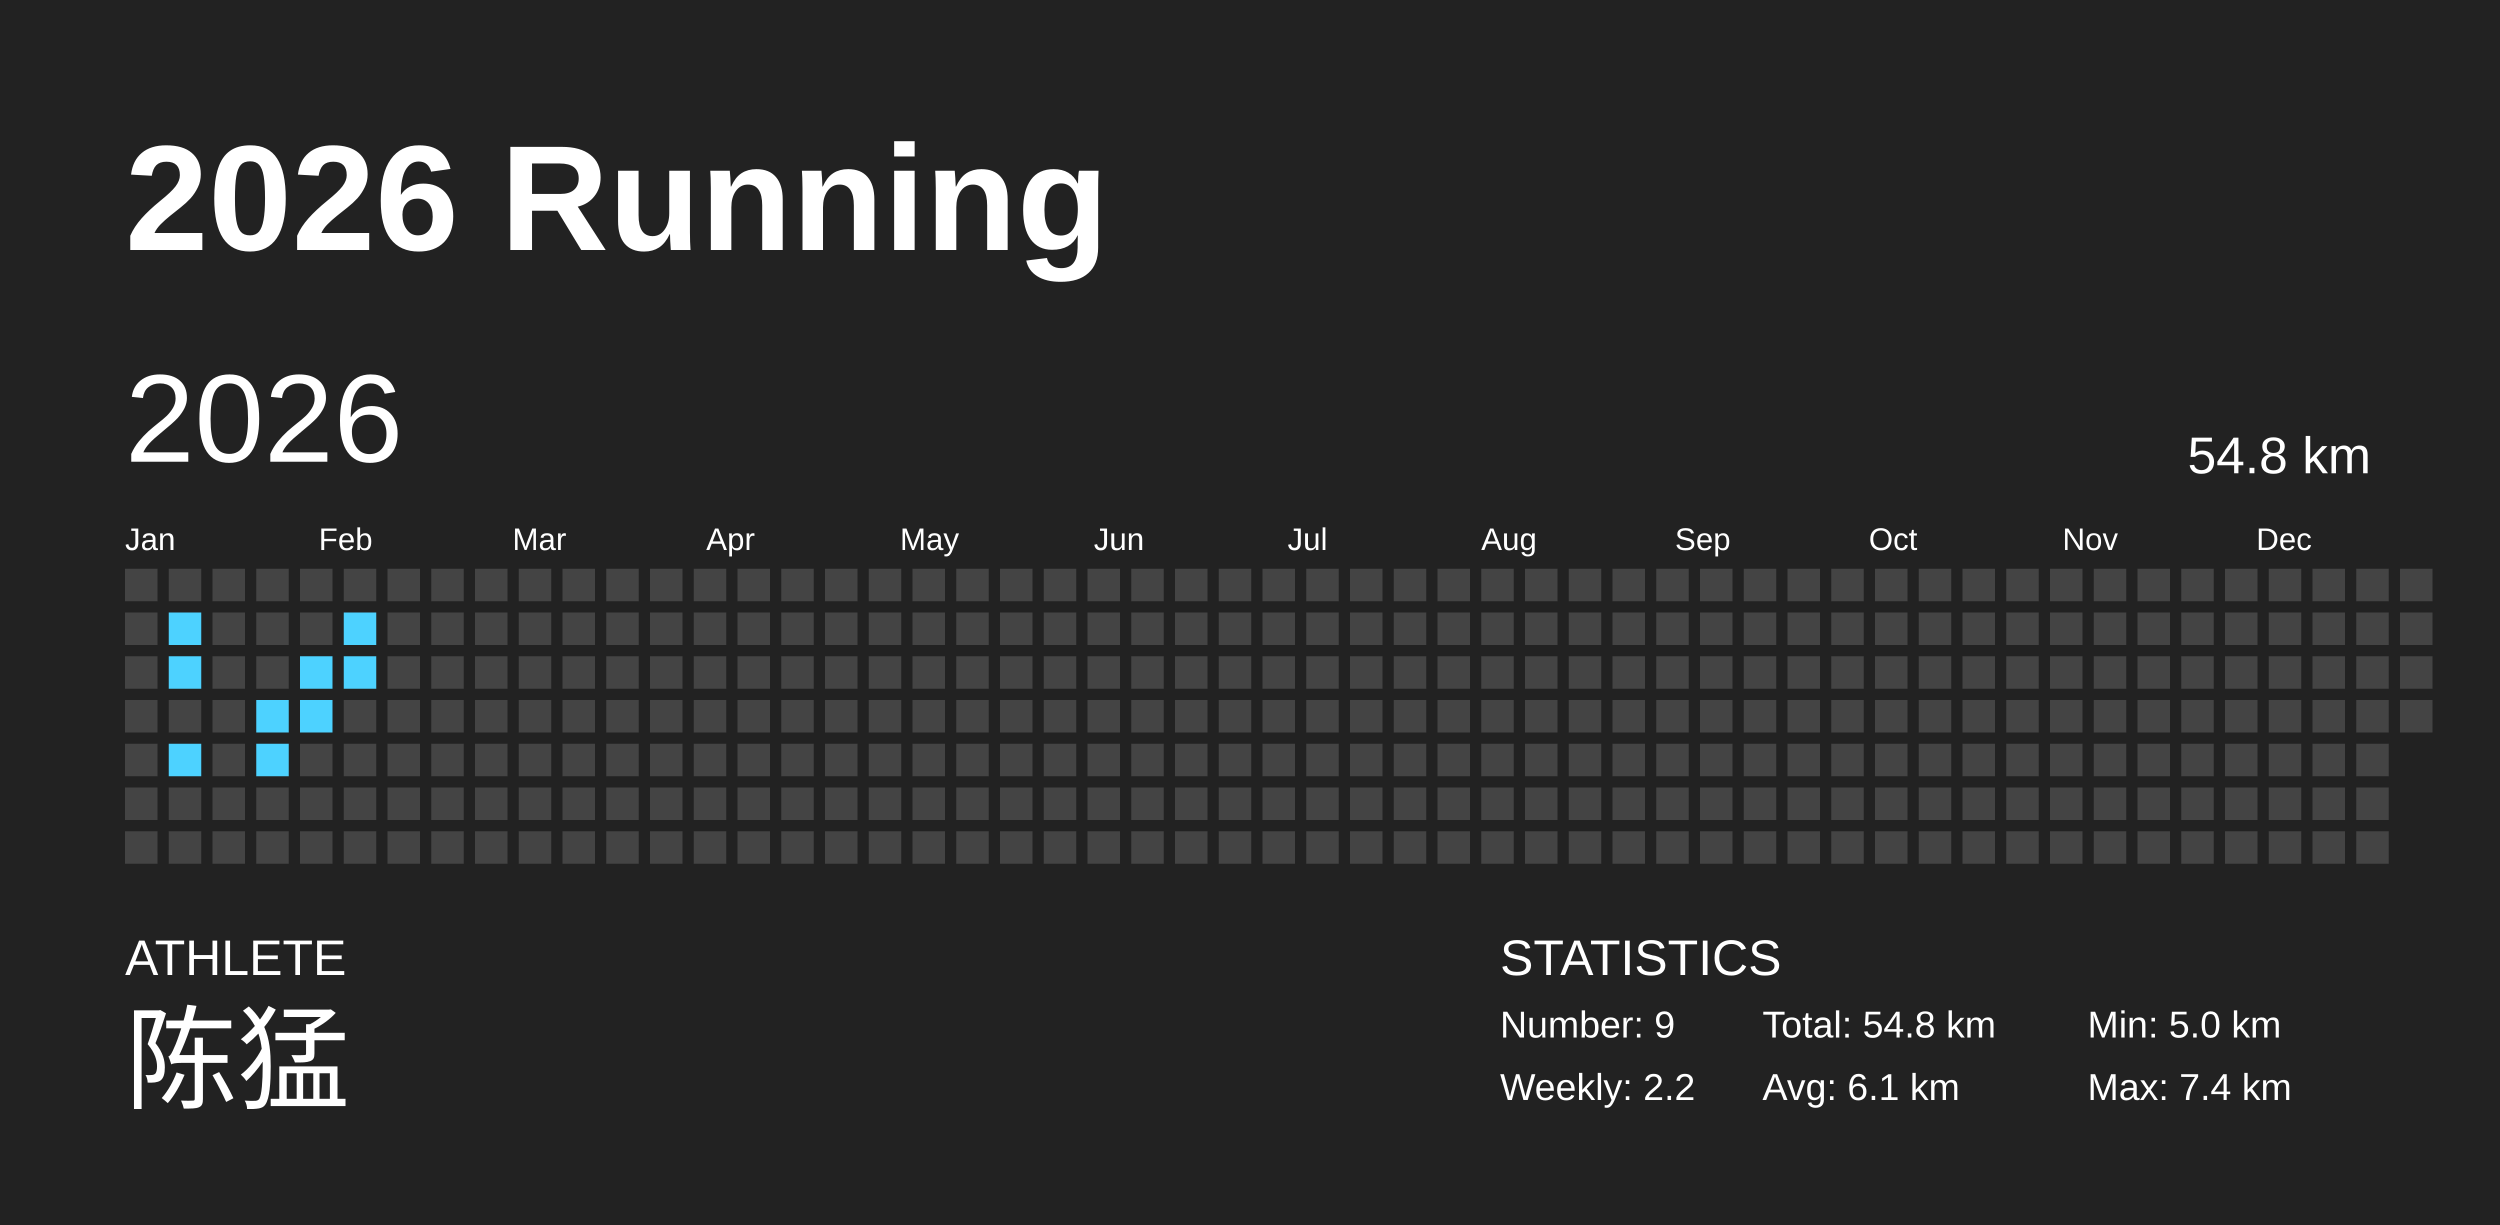
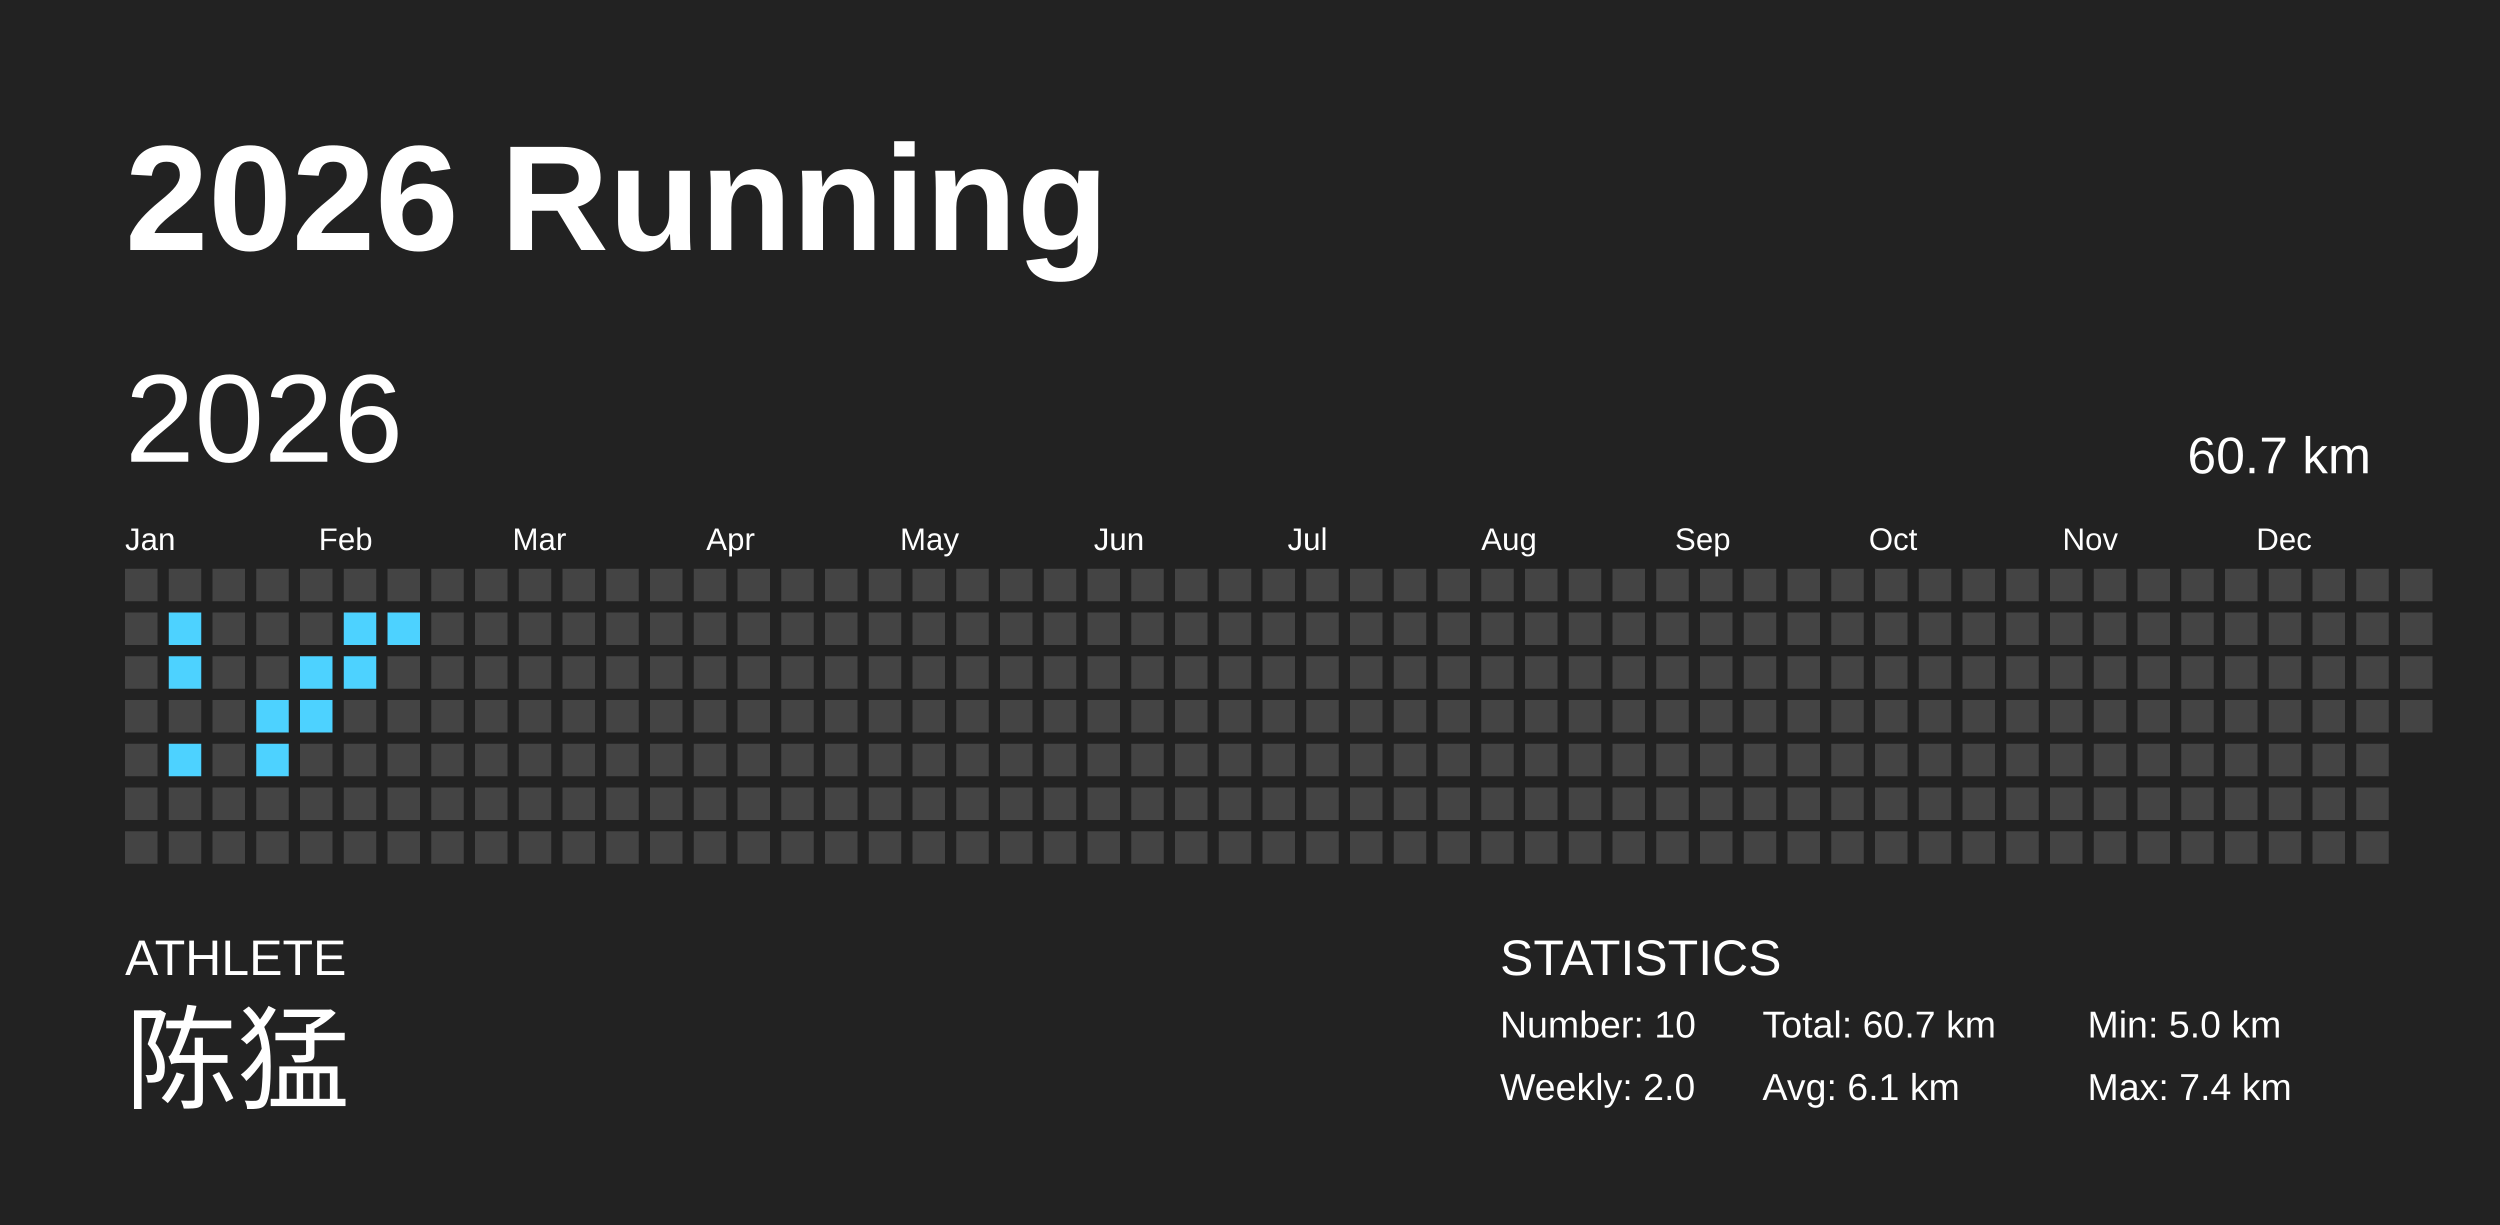
<svg xmlns="http://www.w3.org/2000/svg" baseProfile="full" height="98mm" version="1.1" viewBox="0,0,200,98" width="200mm">
  <defs />
  <rect fill="#222222" height="98" width="200" x="0" y="0" />
  <text fill="#FFFFFF" style="font-size:12px; font-family:Arial; font-weight:bold;" x="10" y="20">2026 Running</text>
  <text fill="#FFFFFF" style="font-size:4px; font-family:Arial" x="10" y="78">ATHLETE</text>
  <text fill="#FFFFFF" style="font-size:9px; font-family:Arial" x="10" y="88">陈猛</text>
  <text fill="#FFFFFF" style="font-size:4px; font-family:Arial" x="120" y="78">STATISTICS</text>
-   <text fill="#FFFFFF" style="font-size:3px; font-family:Arial" x="120" y="83">Number: 9</text>
-   <text fill="#FFFFFF" style="font-size:3px; font-family:Arial" x="120" y="88">Weekly: 2.2</text>
-   <text fill="#FFFFFF" style="font-size:3px; font-family:Arial" x="141" y="83">Total: 54.8 km</text>
+   <text fill="#FFFFFF" style="font-size:3px; font-family:Arial" x="120" y="83">Number: 10</text>
+   <text fill="#FFFFFF" style="font-size:3px; font-family:Arial" x="120" y="88">Weekly: 2.0</text>
+   <text fill="#FFFFFF" style="font-size:3px; font-family:Arial" x="141" y="83">Total: 60.7 km</text>
  <text fill="#FFFFFF" style="font-size:3px; font-family:Arial" x="141" y="88">Avg: 6.1 km</text>
  <text fill="#FFFFFF" style="font-size:3px; font-family:Arial" x="167" y="83">Min: 5.0 km</text>
  <text fill="#FFFFFF" style="font-size:3px; font-family:Arial" x="167" y="88">Max: 7.4 km</text>
  <text dominant-baseline="hanging" fill="#FFFFFF" style="font-size:10.0px; font-family:Arial;" x="10" y="30">2026</text>
-   <text dominant-baseline="hanging" fill="#FFFFFF" style="font-size:4.125px; font-family:Arial;" x="175" y="35">54.8 km</text>
+   <text dominant-baseline="hanging" fill="#FFFFFF" style="font-size:4.125px; font-family:Arial;" x="175" y="35">60.7 km</text>
  <text fill="#FFFFFF" style="font-size:2.5px; font-family:Arial" x="10.0" y="44">Jan</text>
  <text fill="#FFFFFF" style="font-size:2.5px; font-family:Arial" x="25.5" y="44">Feb</text>
  <text fill="#FFFFFF" style="font-size:2.5px; font-family:Arial" x="41.0" y="44">Mar</text>
  <text fill="#FFFFFF" style="font-size:2.5px; font-family:Arial" x="56.5" y="44">Apr</text>
  <text fill="#FFFFFF" style="font-size:2.5px; font-family:Arial" x="72.0" y="44">May</text>
  <text fill="#FFFFFF" style="font-size:2.5px; font-family:Arial" x="87.5" y="44">Jun</text>
  <text fill="#FFFFFF" style="font-size:2.5px; font-family:Arial" x="103.0" y="44">Jul</text>
  <text fill="#FFFFFF" style="font-size:2.5px; font-family:Arial" x="118.5" y="44">Aug</text>
  <text fill="#FFFFFF" style="font-size:2.5px; font-family:Arial" x="134.0" y="44">Sep</text>
  <text fill="#FFFFFF" style="font-size:2.5px; font-family:Arial" x="149.5" y="44">Oct</text>
  <text fill="#FFFFFF" style="font-size:2.5px; font-family:Arial" x="165.0" y="44">Nov</text>
  <text fill="#FFFFFF" style="font-size:2.5px; font-family:Arial" x="180.5" y="44">Dec</text>
  <rect fill="#444444" height="2.6" width="2.6" x="10.0" y="45.5" />
  <rect fill="#444444" height="2.6" width="2.6" x="10.0" y="49.0" />
  <rect fill="#444444" height="2.6" width="2.6" x="10.0" y="52.5" />
  <rect fill="#444444" height="2.6" width="2.6" x="10.0" y="56.0" />
  <rect fill="#444444" height="2.6" width="2.6" x="10.0" y="59.5" />
  <rect fill="#444444" height="2.6" width="2.6" x="10.0" y="63.0" />
  <rect fill="#444444" height="2.6" width="2.6" x="10.0" y="66.5" />
  <rect fill="#444444" height="2.6" width="2.6" x="13.5" y="45.5" />
  <rect fill="#4dd2ff" height="2.6" width="2.6" x="13.5" y="49.0" />
  <rect fill="#4dd2ff" height="2.6" width="2.6" x="13.5" y="52.5" />
  <rect fill="#444444" height="2.6" width="2.6" x="13.5" y="56.0" />
  <rect fill="#4dd2ff" height="2.6" width="2.6" x="13.5" y="59.5" />
  <rect fill="#444444" height="2.6" width="2.6" x="13.5" y="63.0" />
  <rect fill="#444444" height="2.6" width="2.6" x="13.5" y="66.5" />
  <rect fill="#444444" height="2.6" width="2.6" x="17.0" y="45.5" />
  <rect fill="#444444" height="2.6" width="2.6" x="17.0" y="49.0" />
  <rect fill="#444444" height="2.6" width="2.6" x="17.0" y="52.5" />
  <rect fill="#444444" height="2.6" width="2.6" x="17.0" y="56.0" />
  <rect fill="#444444" height="2.6" width="2.6" x="17.0" y="59.5" />
  <rect fill="#444444" height="2.6" width="2.6" x="17.0" y="63.0" />
  <rect fill="#444444" height="2.6" width="2.6" x="17.0" y="66.5" />
  <rect fill="#444444" height="2.6" width="2.6" x="20.5" y="45.5" />
  <rect fill="#444444" height="2.6" width="2.6" x="20.5" y="49.0" />
  <rect fill="#444444" height="2.6" width="2.6" x="20.5" y="52.5" />
  <rect fill="#4dd2ff" height="2.6" width="2.6" x="20.5" y="56.0" />
  <rect fill="#4dd2ff" height="2.6" width="2.6" x="20.5" y="59.5" />
  <rect fill="#444444" height="2.6" width="2.6" x="20.5" y="63.0" />
  <rect fill="#444444" height="2.6" width="2.6" x="20.5" y="66.5" />
  <rect fill="#444444" height="2.6" width="2.6" x="24.0" y="45.5" />
  <rect fill="#444444" height="2.6" width="2.6" x="24.0" y="49.0" />
  <rect fill="#4dd2ff" height="2.6" width="2.6" x="24.0" y="52.5" />
  <rect fill="#4dd2ff" height="2.6" width="2.6" x="24.0" y="56.0" />
  <rect fill="#444444" height="2.6" width="2.6" x="24.0" y="59.5" />
  <rect fill="#444444" height="2.6" width="2.6" x="24.0" y="63.0" />
  <rect fill="#444444" height="2.6" width="2.6" x="24.0" y="66.5" />
  <rect fill="#444444" height="2.6" width="2.6" x="27.5" y="45.5" />
  <rect fill="#4dd2ff" height="2.6" width="2.6" x="27.5" y="49.0" />
  <rect fill="#4dd2ff" height="2.6" width="2.6" x="27.5" y="52.5" />
  <rect fill="#444444" height="2.6" width="2.6" x="27.5" y="56.0" />
  <rect fill="#444444" height="2.6" width="2.6" x="27.5" y="59.5" />
  <rect fill="#444444" height="2.6" width="2.6" x="27.5" y="63.0" />
  <rect fill="#444444" height="2.6" width="2.6" x="27.5" y="66.5" />
  <rect fill="#444444" height="2.6" width="2.6" x="31.0" y="45.5" />
-   <rect fill="#444444" height="2.6" width="2.6" x="31.0" y="49.0" />
+   <rect fill="#4dd2ff" height="2.6" width="2.6" x="31.0" y="49.0" />
  <rect fill="#444444" height="2.6" width="2.6" x="31.0" y="52.5" />
  <rect fill="#444444" height="2.6" width="2.6" x="31.0" y="56.0" />
  <rect fill="#444444" height="2.6" width="2.6" x="31.0" y="59.5" />
  <rect fill="#444444" height="2.6" width="2.6" x="31.0" y="63.0" />
  <rect fill="#444444" height="2.6" width="2.6" x="31.0" y="66.5" />
  <rect fill="#444444" height="2.6" width="2.6" x="34.5" y="45.5" />
  <rect fill="#444444" height="2.6" width="2.6" x="34.5" y="49.0" />
  <rect fill="#444444" height="2.6" width="2.6" x="34.5" y="52.5" />
  <rect fill="#444444" height="2.6" width="2.6" x="34.5" y="56.0" />
  <rect fill="#444444" height="2.6" width="2.6" x="34.5" y="59.5" />
  <rect fill="#444444" height="2.6" width="2.6" x="34.5" y="63.0" />
  <rect fill="#444444" height="2.6" width="2.6" x="34.5" y="66.5" />
  <rect fill="#444444" height="2.6" width="2.6" x="38.0" y="45.5" />
  <rect fill="#444444" height="2.6" width="2.6" x="38.0" y="49.0" />
  <rect fill="#444444" height="2.6" width="2.6" x="38.0" y="52.5" />
  <rect fill="#444444" height="2.6" width="2.6" x="38.0" y="56.0" />
  <rect fill="#444444" height="2.6" width="2.6" x="38.0" y="59.5" />
  <rect fill="#444444" height="2.6" width="2.6" x="38.0" y="63.0" />
  <rect fill="#444444" height="2.6" width="2.6" x="38.0" y="66.5" />
  <rect fill="#444444" height="2.6" width="2.6" x="41.5" y="45.5" />
  <rect fill="#444444" height="2.6" width="2.6" x="41.5" y="49.0" />
  <rect fill="#444444" height="2.6" width="2.6" x="41.5" y="52.5" />
  <rect fill="#444444" height="2.6" width="2.6" x="41.5" y="56.0" />
  <rect fill="#444444" height="2.6" width="2.6" x="41.5" y="59.5" />
  <rect fill="#444444" height="2.6" width="2.6" x="41.5" y="63.0" />
  <rect fill="#444444" height="2.6" width="2.6" x="41.5" y="66.5" />
  <rect fill="#444444" height="2.6" width="2.6" x="45.0" y="45.5" />
  <rect fill="#444444" height="2.6" width="2.6" x="45.0" y="49.0" />
  <rect fill="#444444" height="2.6" width="2.6" x="45.0" y="52.5" />
  <rect fill="#444444" height="2.6" width="2.6" x="45.0" y="56.0" />
  <rect fill="#444444" height="2.6" width="2.6" x="45.0" y="59.5" />
  <rect fill="#444444" height="2.6" width="2.6" x="45.0" y="63.0" />
  <rect fill="#444444" height="2.6" width="2.6" x="45.0" y="66.5" />
  <rect fill="#444444" height="2.6" width="2.6" x="48.5" y="45.5" />
  <rect fill="#444444" height="2.6" width="2.6" x="48.5" y="49.0" />
  <rect fill="#444444" height="2.6" width="2.6" x="48.5" y="52.5" />
  <rect fill="#444444" height="2.6" width="2.6" x="48.5" y="56.0" />
  <rect fill="#444444" height="2.6" width="2.6" x="48.5" y="59.5" />
  <rect fill="#444444" height="2.6" width="2.6" x="48.5" y="63.0" />
  <rect fill="#444444" height="2.6" width="2.6" x="48.5" y="66.5" />
  <rect fill="#444444" height="2.6" width="2.6" x="52.0" y="45.5" />
  <rect fill="#444444" height="2.6" width="2.6" x="52.0" y="49.0" />
  <rect fill="#444444" height="2.6" width="2.6" x="52.0" y="52.5" />
  <rect fill="#444444" height="2.6" width="2.6" x="52.0" y="56.0" />
  <rect fill="#444444" height="2.6" width="2.6" x="52.0" y="59.5" />
  <rect fill="#444444" height="2.6" width="2.6" x="52.0" y="63.0" />
  <rect fill="#444444" height="2.6" width="2.6" x="52.0" y="66.5" />
  <rect fill="#444444" height="2.6" width="2.6" x="55.5" y="45.5" />
  <rect fill="#444444" height="2.6" width="2.6" x="55.5" y="49.0" />
  <rect fill="#444444" height="2.6" width="2.6" x="55.5" y="52.5" />
  <rect fill="#444444" height="2.6" width="2.6" x="55.5" y="56.0" />
  <rect fill="#444444" height="2.6" width="2.6" x="55.5" y="59.5" />
  <rect fill="#444444" height="2.6" width="2.6" x="55.5" y="63.0" />
  <rect fill="#444444" height="2.6" width="2.6" x="55.5" y="66.5" />
  <rect fill="#444444" height="2.6" width="2.6" x="59.0" y="45.5" />
  <rect fill="#444444" height="2.6" width="2.6" x="59.0" y="49.0" />
  <rect fill="#444444" height="2.6" width="2.6" x="59.0" y="52.5" />
  <rect fill="#444444" height="2.6" width="2.6" x="59.0" y="56.0" />
  <rect fill="#444444" height="2.6" width="2.6" x="59.0" y="59.5" />
  <rect fill="#444444" height="2.6" width="2.6" x="59.0" y="63.0" />
  <rect fill="#444444" height="2.6" width="2.6" x="59.0" y="66.5" />
  <rect fill="#444444" height="2.6" width="2.6" x="62.5" y="45.5" />
  <rect fill="#444444" height="2.6" width="2.6" x="62.5" y="49.0" />
  <rect fill="#444444" height="2.6" width="2.6" x="62.5" y="52.5" />
  <rect fill="#444444" height="2.6" width="2.6" x="62.5" y="56.0" />
  <rect fill="#444444" height="2.6" width="2.6" x="62.5" y="59.5" />
  <rect fill="#444444" height="2.6" width="2.6" x="62.5" y="63.0" />
  <rect fill="#444444" height="2.6" width="2.6" x="62.5" y="66.5" />
  <rect fill="#444444" height="2.6" width="2.6" x="66.0" y="45.5" />
  <rect fill="#444444" height="2.6" width="2.6" x="66.0" y="49.0" />
  <rect fill="#444444" height="2.6" width="2.6" x="66.0" y="52.5" />
  <rect fill="#444444" height="2.6" width="2.6" x="66.0" y="56.0" />
  <rect fill="#444444" height="2.6" width="2.6" x="66.0" y="59.5" />
  <rect fill="#444444" height="2.6" width="2.6" x="66.0" y="63.0" />
  <rect fill="#444444" height="2.6" width="2.6" x="66.0" y="66.5" />
  <rect fill="#444444" height="2.6" width="2.6" x="69.5" y="45.5" />
  <rect fill="#444444" height="2.6" width="2.6" x="69.5" y="49.0" />
  <rect fill="#444444" height="2.6" width="2.6" x="69.5" y="52.5" />
  <rect fill="#444444" height="2.6" width="2.6" x="69.5" y="56.0" />
  <rect fill="#444444" height="2.6" width="2.6" x="69.5" y="59.5" />
  <rect fill="#444444" height="2.6" width="2.6" x="69.5" y="63.0" />
  <rect fill="#444444" height="2.6" width="2.6" x="69.5" y="66.5" />
  <rect fill="#444444" height="2.6" width="2.6" x="73.0" y="45.5" />
  <rect fill="#444444" height="2.6" width="2.6" x="73.0" y="49.0" />
  <rect fill="#444444" height="2.6" width="2.6" x="73.0" y="52.5" />
  <rect fill="#444444" height="2.6" width="2.6" x="73.0" y="56.0" />
  <rect fill="#444444" height="2.6" width="2.6" x="73.0" y="59.5" />
  <rect fill="#444444" height="2.6" width="2.6" x="73.0" y="63.0" />
  <rect fill="#444444" height="2.6" width="2.6" x="73.0" y="66.5" />
  <rect fill="#444444" height="2.6" width="2.6" x="76.5" y="45.5" />
  <rect fill="#444444" height="2.6" width="2.6" x="76.5" y="49.0" />
  <rect fill="#444444" height="2.6" width="2.6" x="76.5" y="52.5" />
  <rect fill="#444444" height="2.6" width="2.6" x="76.5" y="56.0" />
  <rect fill="#444444" height="2.6" width="2.6" x="76.5" y="59.5" />
  <rect fill="#444444" height="2.6" width="2.6" x="76.5" y="63.0" />
  <rect fill="#444444" height="2.6" width="2.6" x="76.5" y="66.5" />
  <rect fill="#444444" height="2.6" width="2.6" x="80.0" y="45.5" />
  <rect fill="#444444" height="2.6" width="2.6" x="80.0" y="49.0" />
  <rect fill="#444444" height="2.6" width="2.6" x="80.0" y="52.5" />
  <rect fill="#444444" height="2.6" width="2.6" x="80.0" y="56.0" />
  <rect fill="#444444" height="2.6" width="2.6" x="80.0" y="59.5" />
  <rect fill="#444444" height="2.6" width="2.6" x="80.0" y="63.0" />
  <rect fill="#444444" height="2.6" width="2.6" x="80.0" y="66.5" />
  <rect fill="#444444" height="2.6" width="2.6" x="83.5" y="45.5" />
  <rect fill="#444444" height="2.6" width="2.6" x="83.5" y="49.0" />
  <rect fill="#444444" height="2.6" width="2.6" x="83.5" y="52.5" />
  <rect fill="#444444" height="2.6" width="2.6" x="83.5" y="56.0" />
  <rect fill="#444444" height="2.6" width="2.6" x="83.5" y="59.5" />
  <rect fill="#444444" height="2.6" width="2.6" x="83.5" y="63.0" />
  <rect fill="#444444" height="2.6" width="2.6" x="83.5" y="66.5" />
  <rect fill="#444444" height="2.6" width="2.6" x="87.0" y="45.5" />
  <rect fill="#444444" height="2.6" width="2.6" x="87.0" y="49.0" />
  <rect fill="#444444" height="2.6" width="2.6" x="87.0" y="52.5" />
  <rect fill="#444444" height="2.6" width="2.6" x="87.0" y="56.0" />
  <rect fill="#444444" height="2.6" width="2.6" x="87.0" y="59.5" />
  <rect fill="#444444" height="2.6" width="2.6" x="87.0" y="63.0" />
  <rect fill="#444444" height="2.6" width="2.6" x="87.0" y="66.5" />
  <rect fill="#444444" height="2.6" width="2.6" x="90.5" y="45.5" />
  <rect fill="#444444" height="2.6" width="2.6" x="90.5" y="49.0" />
  <rect fill="#444444" height="2.6" width="2.6" x="90.5" y="52.5" />
  <rect fill="#444444" height="2.6" width="2.6" x="90.5" y="56.0" />
  <rect fill="#444444" height="2.6" width="2.6" x="90.5" y="59.5" />
  <rect fill="#444444" height="2.6" width="2.6" x="90.5" y="63.0" />
  <rect fill="#444444" height="2.6" width="2.6" x="90.5" y="66.5" />
  <rect fill="#444444" height="2.6" width="2.6" x="94.0" y="45.5" />
  <rect fill="#444444" height="2.6" width="2.6" x="94.0" y="49.0" />
  <rect fill="#444444" height="2.6" width="2.6" x="94.0" y="52.5" />
  <rect fill="#444444" height="2.6" width="2.6" x="94.0" y="56.0" />
  <rect fill="#444444" height="2.6" width="2.6" x="94.0" y="59.5" />
  <rect fill="#444444" height="2.6" width="2.6" x="94.0" y="63.0" />
  <rect fill="#444444" height="2.6" width="2.6" x="94.0" y="66.5" />
  <rect fill="#444444" height="2.6" width="2.6" x="97.5" y="45.5" />
  <rect fill="#444444" height="2.6" width="2.6" x="97.5" y="49.0" />
  <rect fill="#444444" height="2.6" width="2.6" x="97.5" y="52.5" />
  <rect fill="#444444" height="2.6" width="2.6" x="97.5" y="56.0" />
  <rect fill="#444444" height="2.6" width="2.6" x="97.5" y="59.5" />
  <rect fill="#444444" height="2.6" width="2.6" x="97.5" y="63.0" />
  <rect fill="#444444" height="2.6" width="2.6" x="97.5" y="66.5" />
  <rect fill="#444444" height="2.6" width="2.6" x="101.0" y="45.5" />
  <rect fill="#444444" height="2.6" width="2.6" x="101.0" y="49.0" />
  <rect fill="#444444" height="2.6" width="2.6" x="101.0" y="52.5" />
  <rect fill="#444444" height="2.6" width="2.6" x="101.0" y="56.0" />
  <rect fill="#444444" height="2.6" width="2.6" x="101.0" y="59.5" />
  <rect fill="#444444" height="2.6" width="2.6" x="101.0" y="63.0" />
  <rect fill="#444444" height="2.6" width="2.6" x="101.0" y="66.5" />
  <rect fill="#444444" height="2.6" width="2.6" x="104.5" y="45.5" />
  <rect fill="#444444" height="2.6" width="2.6" x="104.5" y="49.0" />
  <rect fill="#444444" height="2.6" width="2.6" x="104.5" y="52.5" />
  <rect fill="#444444" height="2.6" width="2.6" x="104.5" y="56.0" />
  <rect fill="#444444" height="2.6" width="2.6" x="104.5" y="59.5" />
  <rect fill="#444444" height="2.6" width="2.6" x="104.5" y="63.0" />
  <rect fill="#444444" height="2.6" width="2.6" x="104.5" y="66.5" />
  <rect fill="#444444" height="2.6" width="2.6" x="108.0" y="45.5" />
  <rect fill="#444444" height="2.6" width="2.6" x="108.0" y="49.0" />
  <rect fill="#444444" height="2.6" width="2.6" x="108.0" y="52.5" />
  <rect fill="#444444" height="2.6" width="2.6" x="108.0" y="56.0" />
  <rect fill="#444444" height="2.6" width="2.6" x="108.0" y="59.5" />
  <rect fill="#444444" height="2.6" width="2.6" x="108.0" y="63.0" />
  <rect fill="#444444" height="2.6" width="2.6" x="108.0" y="66.5" />
  <rect fill="#444444" height="2.6" width="2.6" x="111.5" y="45.5" />
  <rect fill="#444444" height="2.6" width="2.6" x="111.5" y="49.0" />
  <rect fill="#444444" height="2.6" width="2.6" x="111.5" y="52.5" />
  <rect fill="#444444" height="2.6" width="2.6" x="111.5" y="56.0" />
  <rect fill="#444444" height="2.6" width="2.6" x="111.5" y="59.5" />
  <rect fill="#444444" height="2.6" width="2.6" x="111.5" y="63.0" />
  <rect fill="#444444" height="2.6" width="2.6" x="111.5" y="66.5" />
  <rect fill="#444444" height="2.6" width="2.6" x="115.0" y="45.5" />
  <rect fill="#444444" height="2.6" width="2.6" x="115.0" y="49.0" />
  <rect fill="#444444" height="2.6" width="2.6" x="115.0" y="52.5" />
  <rect fill="#444444" height="2.6" width="2.6" x="115.0" y="56.0" />
  <rect fill="#444444" height="2.6" width="2.6" x="115.0" y="59.5" />
  <rect fill="#444444" height="2.6" width="2.6" x="115.0" y="63.0" />
  <rect fill="#444444" height="2.6" width="2.6" x="115.0" y="66.5" />
  <rect fill="#444444" height="2.6" width="2.6" x="118.5" y="45.5" />
  <rect fill="#444444" height="2.6" width="2.6" x="118.5" y="49.0" />
  <rect fill="#444444" height="2.6" width="2.6" x="118.5" y="52.5" />
  <rect fill="#444444" height="2.6" width="2.6" x="118.5" y="56.0" />
  <rect fill="#444444" height="2.6" width="2.6" x="118.5" y="59.5" />
  <rect fill="#444444" height="2.6" width="2.6" x="118.5" y="63.0" />
  <rect fill="#444444" height="2.6" width="2.6" x="118.5" y="66.5" />
  <rect fill="#444444" height="2.6" width="2.6" x="122.0" y="45.5" />
  <rect fill="#444444" height="2.6" width="2.6" x="122.0" y="49.0" />
  <rect fill="#444444" height="2.6" width="2.6" x="122.0" y="52.5" />
  <rect fill="#444444" height="2.6" width="2.6" x="122.0" y="56.0" />
  <rect fill="#444444" height="2.6" width="2.6" x="122.0" y="59.5" />
  <rect fill="#444444" height="2.6" width="2.6" x="122.0" y="63.0" />
  <rect fill="#444444" height="2.6" width="2.6" x="122.0" y="66.5" />
  <rect fill="#444444" height="2.6" width="2.6" x="125.5" y="45.5" />
  <rect fill="#444444" height="2.6" width="2.6" x="125.5" y="49.0" />
  <rect fill="#444444" height="2.6" width="2.6" x="125.5" y="52.5" />
  <rect fill="#444444" height="2.6" width="2.6" x="125.5" y="56.0" />
  <rect fill="#444444" height="2.6" width="2.6" x="125.5" y="59.5" />
  <rect fill="#444444" height="2.6" width="2.6" x="125.5" y="63.0" />
  <rect fill="#444444" height="2.6" width="2.6" x="125.5" y="66.5" />
  <rect fill="#444444" height="2.6" width="2.6" x="129.0" y="45.5" />
  <rect fill="#444444" height="2.6" width="2.6" x="129.0" y="49.0" />
  <rect fill="#444444" height="2.6" width="2.6" x="129.0" y="52.5" />
  <rect fill="#444444" height="2.6" width="2.6" x="129.0" y="56.0" />
  <rect fill="#444444" height="2.6" width="2.6" x="129.0" y="59.5" />
  <rect fill="#444444" height="2.6" width="2.6" x="129.0" y="63.0" />
  <rect fill="#444444" height="2.6" width="2.6" x="129.0" y="66.5" />
  <rect fill="#444444" height="2.6" width="2.6" x="132.5" y="45.5" />
  <rect fill="#444444" height="2.6" width="2.6" x="132.5" y="49.0" />
  <rect fill="#444444" height="2.6" width="2.6" x="132.5" y="52.5" />
  <rect fill="#444444" height="2.6" width="2.6" x="132.5" y="56.0" />
  <rect fill="#444444" height="2.6" width="2.6" x="132.5" y="59.5" />
  <rect fill="#444444" height="2.6" width="2.6" x="132.5" y="63.0" />
  <rect fill="#444444" height="2.6" width="2.6" x="132.5" y="66.5" />
  <rect fill="#444444" height="2.6" width="2.6" x="136.0" y="45.5" />
  <rect fill="#444444" height="2.6" width="2.6" x="136.0" y="49.0" />
  <rect fill="#444444" height="2.6" width="2.6" x="136.0" y="52.5" />
  <rect fill="#444444" height="2.6" width="2.6" x="136.0" y="56.0" />
  <rect fill="#444444" height="2.6" width="2.6" x="136.0" y="59.5" />
  <rect fill="#444444" height="2.6" width="2.6" x="136.0" y="63.0" />
  <rect fill="#444444" height="2.6" width="2.6" x="136.0" y="66.5" />
  <rect fill="#444444" height="2.6" width="2.6" x="139.5" y="45.5" />
  <rect fill="#444444" height="2.6" width="2.6" x="139.5" y="49.0" />
  <rect fill="#444444" height="2.6" width="2.6" x="139.5" y="52.5" />
  <rect fill="#444444" height="2.6" width="2.6" x="139.5" y="56.0" />
  <rect fill="#444444" height="2.6" width="2.6" x="139.5" y="59.5" />
  <rect fill="#444444" height="2.6" width="2.6" x="139.5" y="63.0" />
  <rect fill="#444444" height="2.6" width="2.6" x="139.5" y="66.5" />
  <rect fill="#444444" height="2.6" width="2.6" x="143.0" y="45.5" />
  <rect fill="#444444" height="2.6" width="2.6" x="143.0" y="49.0" />
  <rect fill="#444444" height="2.6" width="2.6" x="143.0" y="52.5" />
  <rect fill="#444444" height="2.6" width="2.6" x="143.0" y="56.0" />
  <rect fill="#444444" height="2.6" width="2.6" x="143.0" y="59.5" />
  <rect fill="#444444" height="2.6" width="2.6" x="143.0" y="63.0" />
  <rect fill="#444444" height="2.6" width="2.6" x="143.0" y="66.5" />
  <rect fill="#444444" height="2.6" width="2.6" x="146.5" y="45.5" />
  <rect fill="#444444" height="2.6" width="2.6" x="146.5" y="49.0" />
  <rect fill="#444444" height="2.6" width="2.6" x="146.5" y="52.5" />
  <rect fill="#444444" height="2.6" width="2.6" x="146.5" y="56.0" />
  <rect fill="#444444" height="2.6" width="2.6" x="146.5" y="59.5" />
  <rect fill="#444444" height="2.6" width="2.6" x="146.5" y="63.0" />
  <rect fill="#444444" height="2.6" width="2.6" x="146.5" y="66.5" />
  <rect fill="#444444" height="2.6" width="2.6" x="150.0" y="45.5" />
  <rect fill="#444444" height="2.6" width="2.6" x="150.0" y="49.0" />
  <rect fill="#444444" height="2.6" width="2.6" x="150.0" y="52.5" />
  <rect fill="#444444" height="2.6" width="2.6" x="150.0" y="56.0" />
  <rect fill="#444444" height="2.6" width="2.6" x="150.0" y="59.5" />
  <rect fill="#444444" height="2.6" width="2.6" x="150.0" y="63.0" />
  <rect fill="#444444" height="2.6" width="2.6" x="150.0" y="66.5" />
  <rect fill="#444444" height="2.6" width="2.6" x="153.5" y="45.5" />
  <rect fill="#444444" height="2.6" width="2.6" x="153.5" y="49.0" />
  <rect fill="#444444" height="2.6" width="2.6" x="153.5" y="52.5" />
  <rect fill="#444444" height="2.6" width="2.6" x="153.5" y="56.0" />
  <rect fill="#444444" height="2.6" width="2.6" x="153.5" y="59.5" />
  <rect fill="#444444" height="2.6" width="2.6" x="153.5" y="63.0" />
  <rect fill="#444444" height="2.6" width="2.6" x="153.5" y="66.5" />
  <rect fill="#444444" height="2.6" width="2.6" x="157.0" y="45.5" />
  <rect fill="#444444" height="2.6" width="2.6" x="157.0" y="49.0" />
  <rect fill="#444444" height="2.6" width="2.6" x="157.0" y="52.5" />
  <rect fill="#444444" height="2.6" width="2.6" x="157.0" y="56.0" />
  <rect fill="#444444" height="2.6" width="2.6" x="157.0" y="59.5" />
  <rect fill="#444444" height="2.6" width="2.6" x="157.0" y="63.0" />
  <rect fill="#444444" height="2.6" width="2.6" x="157.0" y="66.5" />
  <rect fill="#444444" height="2.6" width="2.6" x="160.5" y="45.5" />
  <rect fill="#444444" height="2.6" width="2.6" x="160.5" y="49.0" />
  <rect fill="#444444" height="2.6" width="2.6" x="160.5" y="52.5" />
  <rect fill="#444444" height="2.6" width="2.6" x="160.5" y="56.0" />
  <rect fill="#444444" height="2.6" width="2.6" x="160.5" y="59.5" />
  <rect fill="#444444" height="2.6" width="2.6" x="160.5" y="63.0" />
  <rect fill="#444444" height="2.6" width="2.6" x="160.5" y="66.5" />
  <rect fill="#444444" height="2.6" width="2.6" x="164.0" y="45.5" />
  <rect fill="#444444" height="2.6" width="2.6" x="164.0" y="49.0" />
  <rect fill="#444444" height="2.6" width="2.6" x="164.0" y="52.5" />
  <rect fill="#444444" height="2.6" width="2.6" x="164.0" y="56.0" />
  <rect fill="#444444" height="2.6" width="2.6" x="164.0" y="59.5" />
  <rect fill="#444444" height="2.6" width="2.6" x="164.0" y="63.0" />
  <rect fill="#444444" height="2.6" width="2.6" x="164.0" y="66.5" />
  <rect fill="#444444" height="2.6" width="2.6" x="167.5" y="45.5" />
  <rect fill="#444444" height="2.6" width="2.6" x="167.5" y="49.0" />
  <rect fill="#444444" height="2.6" width="2.6" x="167.5" y="52.5" />
  <rect fill="#444444" height="2.6" width="2.6" x="167.5" y="56.0" />
  <rect fill="#444444" height="2.6" width="2.6" x="167.5" y="59.5" />
  <rect fill="#444444" height="2.6" width="2.6" x="167.5" y="63.0" />
  <rect fill="#444444" height="2.6" width="2.6" x="167.5" y="66.5" />
  <rect fill="#444444" height="2.6" width="2.6" x="171.0" y="45.5" />
  <rect fill="#444444" height="2.6" width="2.6" x="171.0" y="49.0" />
  <rect fill="#444444" height="2.6" width="2.6" x="171.0" y="52.5" />
  <rect fill="#444444" height="2.6" width="2.6" x="171.0" y="56.0" />
  <rect fill="#444444" height="2.6" width="2.6" x="171.0" y="59.5" />
  <rect fill="#444444" height="2.6" width="2.6" x="171.0" y="63.0" />
  <rect fill="#444444" height="2.6" width="2.6" x="171.0" y="66.5" />
  <rect fill="#444444" height="2.6" width="2.6" x="174.5" y="45.5" />
  <rect fill="#444444" height="2.6" width="2.6" x="174.5" y="49.0" />
  <rect fill="#444444" height="2.6" width="2.6" x="174.5" y="52.5" />
  <rect fill="#444444" height="2.6" width="2.6" x="174.5" y="56.0" />
  <rect fill="#444444" height="2.6" width="2.6" x="174.5" y="59.5" />
  <rect fill="#444444" height="2.6" width="2.6" x="174.5" y="63.0" />
  <rect fill="#444444" height="2.6" width="2.6" x="174.5" y="66.5" />
  <rect fill="#444444" height="2.6" width="2.6" x="178.0" y="45.5" />
  <rect fill="#444444" height="2.6" width="2.6" x="178.0" y="49.0" />
  <rect fill="#444444" height="2.6" width="2.6" x="178.0" y="52.5" />
  <rect fill="#444444" height="2.6" width="2.6" x="178.0" y="56.0" />
  <rect fill="#444444" height="2.6" width="2.6" x="178.0" y="59.5" />
  <rect fill="#444444" height="2.6" width="2.6" x="178.0" y="63.0" />
  <rect fill="#444444" height="2.6" width="2.6" x="178.0" y="66.5" />
  <rect fill="#444444" height="2.6" width="2.6" x="181.5" y="45.5" />
  <rect fill="#444444" height="2.6" width="2.6" x="181.5" y="49.0" />
  <rect fill="#444444" height="2.6" width="2.6" x="181.5" y="52.5" />
  <rect fill="#444444" height="2.6" width="2.6" x="181.5" y="56.0" />
  <rect fill="#444444" height="2.6" width="2.6" x="181.5" y="59.5" />
  <rect fill="#444444" height="2.6" width="2.6" x="181.5" y="63.0" />
  <rect fill="#444444" height="2.6" width="2.6" x="181.5" y="66.5" />
  <rect fill="#444444" height="2.6" width="2.6" x="185.0" y="45.5" />
  <rect fill="#444444" height="2.6" width="2.6" x="185.0" y="49.0" />
  <rect fill="#444444" height="2.6" width="2.6" x="185.0" y="52.5" />
  <rect fill="#444444" height="2.6" width="2.6" x="185.0" y="56.0" />
  <rect fill="#444444" height="2.6" width="2.6" x="185.0" y="59.5" />
  <rect fill="#444444" height="2.6" width="2.6" x="185.0" y="63.0" />
  <rect fill="#444444" height="2.6" width="2.6" x="185.0" y="66.5" />
  <rect fill="#444444" height="2.6" width="2.6" x="188.5" y="45.5" />
  <rect fill="#444444" height="2.6" width="2.6" x="188.5" y="49.0" />
  <rect fill="#444444" height="2.6" width="2.6" x="188.5" y="52.5" />
  <rect fill="#444444" height="2.6" width="2.6" x="188.5" y="56.0" />
  <rect fill="#444444" height="2.6" width="2.6" x="188.5" y="59.5" />
  <rect fill="#444444" height="2.6" width="2.6" x="188.5" y="63.0" />
  <rect fill="#444444" height="2.6" width="2.6" x="188.5" y="66.5" />
  <rect fill="#444444" height="2.6" width="2.6" x="192.0" y="45.5" />
  <rect fill="#444444" height="2.6" width="2.6" x="192.0" y="49.0" />
  <rect fill="#444444" height="2.6" width="2.6" x="192.0" y="52.5" />
  <rect fill="#444444" height="2.6" width="2.6" x="192.0" y="56.0" />
</svg>
